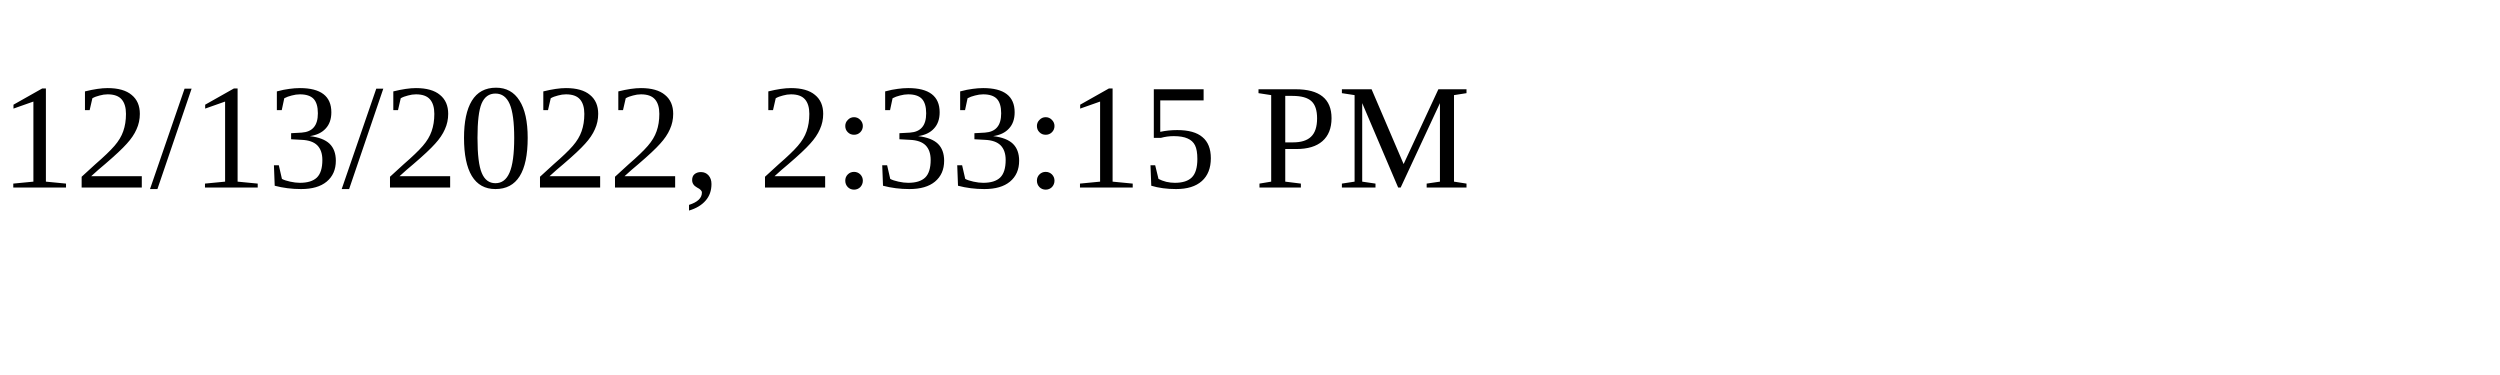
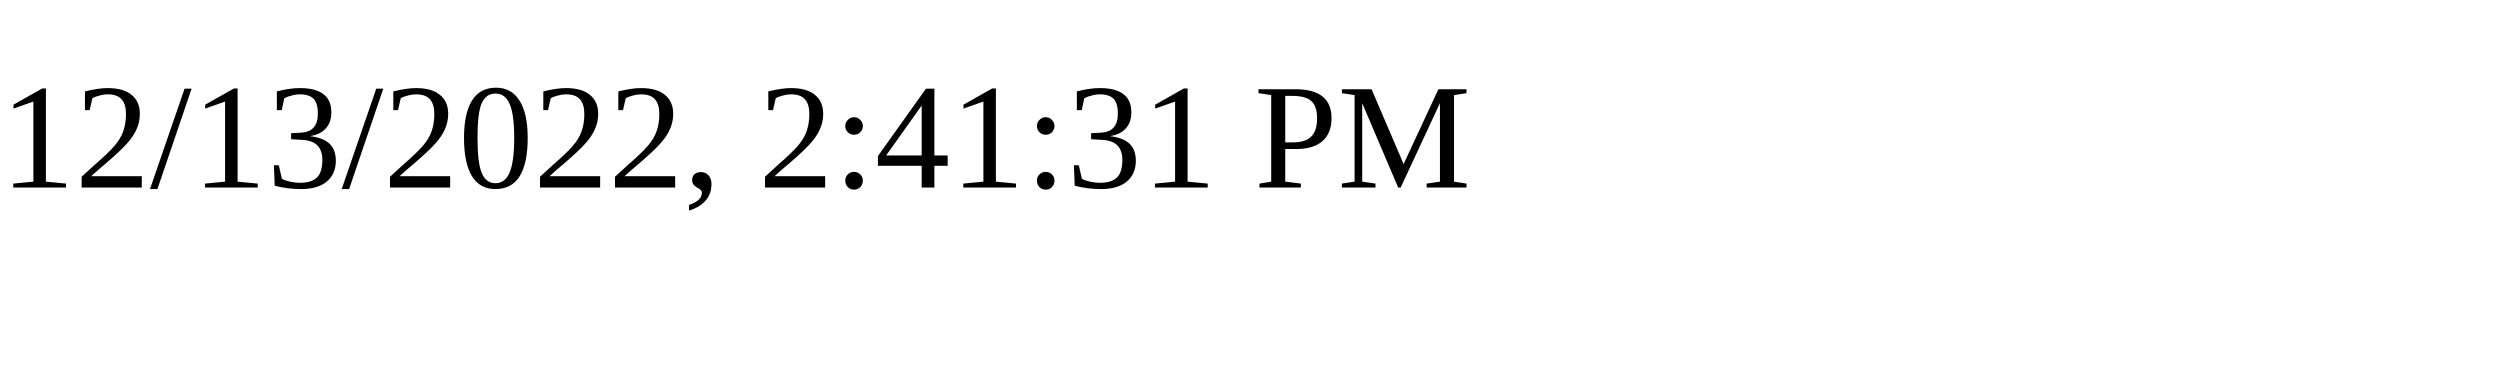
<svg xmlns="http://www.w3.org/2000/svg" height="30" width="200">
-   <text x="0" y="15">12/13/2022, 2:33:15 PM</text>
+   <text x="0" y="15">12/13/2022, 2:41:31 PM</text>
</svg>
